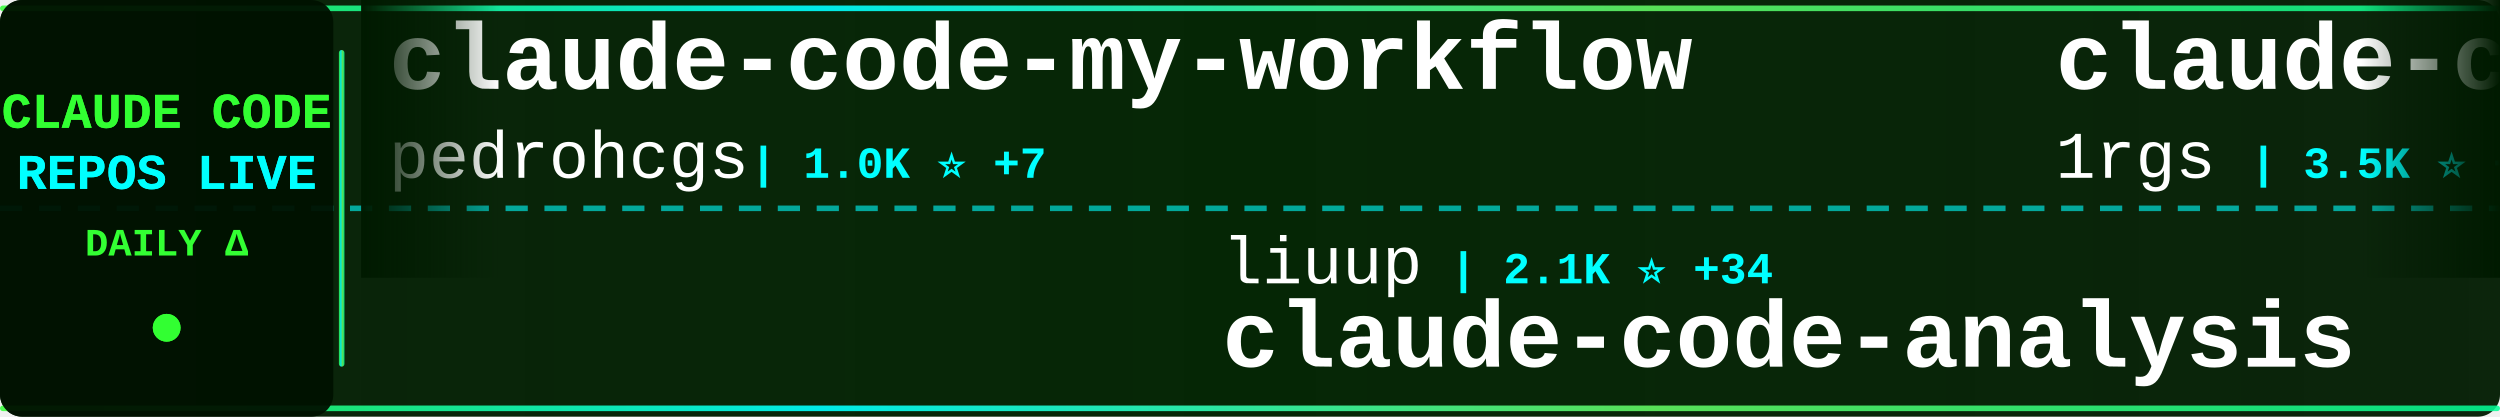
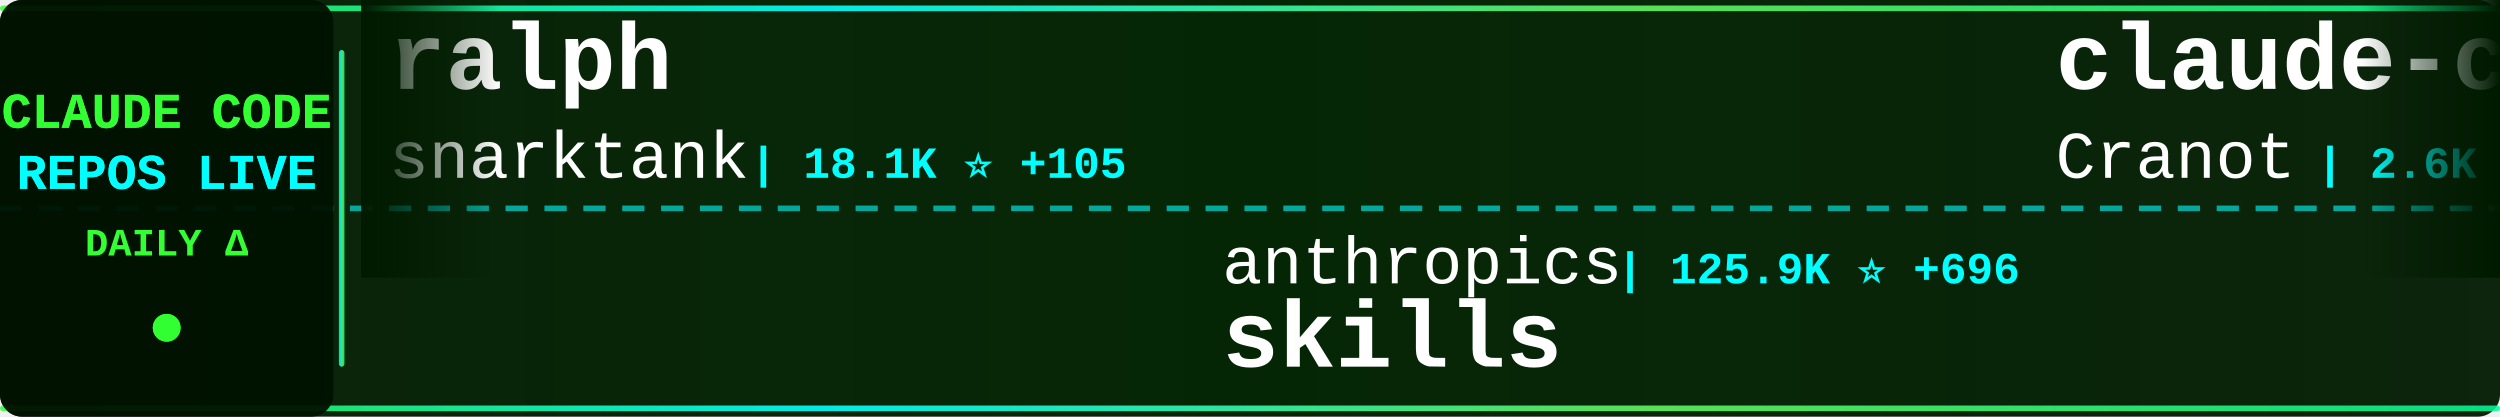
<svg xmlns="http://www.w3.org/2000/svg" width="900" height="150">
  <defs>
    <linearGradient id="tickerBg" x1="0%" y1="0%" x2="100%" y2="0%">
      <stop offset="0%" style="stop-color:#001a00;stop-opacity:0.95" />
      <stop offset="50%" style="stop-color:#002200;stop-opacity:0.98" />
      <stop offset="100%" style="stop-color:#001a00;stop-opacity:0.95" />
    </linearGradient>
    <linearGradient id="borderGrad" x1="0%" y1="0%" x2="100%" y2="0%">
      <stop offset="0%" style="stop-color:#33ff33;stop-opacity:0.85">
        <animate attributeName="stop-opacity" values="0.85;1;0.85" dur="2s" repeatCount="indefinite" />
      </stop>
      <stop offset="33%" style="stop-color:#00ffff;stop-opacity:0.9">
        <animate attributeName="stop-opacity" values="0.9;1;0.9" dur="2.2s" repeatCount="indefinite" />
      </stop>
      <stop offset="66%" style="stop-color:#66ff66;stop-opacity:0.85">
        <animate attributeName="stop-opacity" values="0.85;1;0.85" dur="1.8s" repeatCount="indefinite" />
      </stop>
      <stop offset="100%" style="stop-color:#00ff99;stop-opacity:0.85">
        <animate attributeName="stop-opacity" values="0.85;1;0.85" dur="2s" repeatCount="indefinite" />
      </stop>
    </linearGradient>
    <filter id="textGlow">
      <feGaussianBlur stdDeviation="0.1" result="coloredBlur" />
      <feMerge>
        <feMergeNode in="coloredBlur" />
        <feMergeNode in="SourceGraphic" />
      </feMerge>
    </filter>
    <filter id="metricGlow">
      <feGaussianBlur stdDeviation="0.2" result="coloredBlur" />
      <feMerge>
        <feMergeNode in="coloredBlur" />
        <feMergeNode in="SourceGraphic" />
      </feMerge>
    </filter>
    <linearGradient id="leftFade" x1="0%" y1="0%" x2="100%" y2="0%">
      <stop offset="0%" style="stop-color:#001a00;stop-opacity:1" />
      <stop offset="100%" style="stop-color:#001a00;stop-opacity:0" />
    </linearGradient>
    <linearGradient id="rightFade" x1="0%" y1="0%" x2="100%" y2="0%">
      <stop offset="0%" style="stop-color:#001a00;stop-opacity:0" />
      <stop offset="100%" style="stop-color:#001a00;stop-opacity:1" />
    </linearGradient>
  </defs>
  <rect width="900" height="150" fill="url(#tickerBg)" rx="8" />
  <rect x="0" y="2" width="900" height="2" fill="url(#borderGrad)" rx="1" />
  <rect x="0" y="146" width="900" height="2" fill="url(#borderGrad)" rx="1" />
  <line x1="0" y1="75" x2="900" y2="75" stroke="#00ffff" stroke-width="2" stroke-dasharray="8 6" opacity="0.6" />
  <rect x="0" y="0" width="120" height="150" fill="#001100" opacity="0.95" rx="8" />
  <text x="60" y="46" font-family="'Courier New', monospace" font-size="18" font-weight="bold" fill="#33ff33" text-anchor="middle" filter="url(#textGlow)">
    CLAUDE CODE
  </text>
  <text x="60" y="68" font-family="'Courier New', monospace" font-size="18" font-weight="bold" fill="#00ffff" text-anchor="middle" filter="url(#textGlow)">
    REPOS LIVE
  </text>
  <text x="60" y="92" font-family="'Courier New', monospace" font-size="14" font-weight="bold" fill="#33ff33" text-anchor="middle">
    DAILY Δ
  </text>
  <circle cx="60" cy="118" r="5" fill="#33ff33" filter="url(#metricGlow)">
    <animate attributeName="r" values="4;6;4" dur="1.5s" repeatCount="indefinite" />
    <animate attributeName="opacity" values="0.6;1;0.6" dur="1.5s" repeatCount="indefinite" />
  </circle>
  <rect x="122" y="18" width="2" height="114" fill="url(#borderGrad)" rx="1" />
  <clipPath id="tickerClip">
    <rect x="130" y="0" width="770" height="150" />
  </clipPath>
  <g clip-path="url(#tickerClip)">
    <g id="tickerItems">
      <animateTransform attributeName="transform" attributeType="XML" type="translate" from="0 0" to="-3000 0" dur="54s" repeatCount="indefinite" />
      <g transform="translate(0, 0)">
-         <text x="140" y="32" font-family="'Courier New', monospace" font-size="34" font-weight="bold" fill="#ffffff">claude-code-my-workflow</text>
-         <text x="140" y="64" font-family="'Courier New', monospace" font-size="24" font-weight="normal" fill="#ffffff" opacity="1.0">pedrohcgs</text>
-         <text x="270" y="64" font-family="'Courier New', monospace" font-size="16" font-weight="bold" fill="#00ffff"> | 1.0K ⭐ +7</text>
+         <text x="140" y="32" font-family="'Courier New', monospace" font-size="34" font-weight="bold" fill="#ffffff">ralph</text>
+         <text x="140" y="64" font-family="'Courier New', monospace" font-size="24" font-weight="normal" fill="#ffffff" opacity="1.0">snarktank</text>
+         <text x="270" y="64" font-family="'Courier New', monospace" font-size="16" font-weight="bold" fill="#00ffff"> | 18.1K ⭐ +105</text>
      </g>
      <g transform="translate(300, 0)">
-         <text x="140" y="102" font-family="'Courier New', monospace" font-size="24" font-weight="normal" fill="#ffffff" opacity="1.0">liuup</text>
-         <text x="222" y="102" font-family="'Courier New', monospace" font-size="16" font-weight="bold" fill="#00ffff"> | 2.1K ⭐ +34</text>
-         <text x="140" y="132" font-family="'Courier New', monospace" font-size="34" font-weight="bold" fill="#ffffff">claude-code-analysis</text>
+         <text x="140" y="102" font-family="'Courier New', monospace" font-size="24" font-weight="normal" fill="#ffffff" opacity="1.0">anthropics</text>
+         <text x="282" y="102" font-family="'Courier New', monospace" font-size="16" font-weight="bold" fill="#00ffff"> | 125.9K ⭐ +696</text>
+         <text x="140" y="132" font-family="'Courier New', monospace" font-size="34" font-weight="bold" fill="#ffffff">skills</text>
      </g>
      <g transform="translate(600, 0)">
-         <text x="140" y="32" font-family="'Courier New', monospace" font-size="34" font-weight="bold" fill="#ffffff">claude-code-proxy</text>
-         <text x="140" y="64" font-family="'Courier New', monospace" font-size="24" font-weight="normal" fill="#ffffff" opacity="1.0">1rgs</text>
-         <text x="210" y="64" font-family="'Courier New', monospace" font-size="16" font-weight="bold" fill="#00ffff"> | 3.5K ⭐ +11</text>
+         <text x="140" y="32" font-family="'Courier New', monospace" font-size="34" font-weight="bold" fill="#ffffff">claude-code-guide</text>
+         <text x="140" y="64" font-family="'Courier New', monospace" font-size="24" font-weight="normal" fill="#ffffff" opacity="1.0">Cranot</text>
+         <text x="234" y="64" font-family="'Courier New', monospace" font-size="16" font-weight="bold" fill="#00ffff"> | 2.6K ⭐ +2</text>
      </g>
      <g transform="translate(900, 0)">
-         <text x="140" y="102" font-family="'Courier New', monospace" font-size="24" font-weight="normal" fill="#ffffff" opacity="1.0">ponponon</text>
-         <text x="258" y="102" font-family="'Courier New', monospace" font-size="16" font-weight="bold" fill="#00ffff"> | 2.2K ⭐ +2</text>
-         <text x="140" y="132" font-family="'Courier New', monospace" font-size="34" font-weight="bold" fill="#ffffff">claude_code_src</text>
+         <text x="140" y="102" font-family="'Courier New', monospace" font-size="24" font-weight="normal" fill="#ffffff" opacity="1.0">mehmoodosman</text>
+         <text x="306" y="102" font-family="'Courier New', monospace" font-size="16" font-weight="bold" fill="#00ffff"> | 167 ⭐</text>
+         <text x="140" y="132" font-family="'Courier New', monospace" font-size="34" font-weight="bold" fill="#ffffff">claude-code</text>
      </g>
      <g transform="translate(1200, 0)">
-         <text x="140" y="32" font-family="'Courier New', monospace" font-size="34" font-weight="bold" fill="#ffffff">claude-coder</text>
-         <text x="140" y="64" font-family="'Courier New', monospace" font-size="24" font-weight="normal" fill="#ffffff" opacity="1.0">kodu-ai</text>
-         <text x="246" y="64" font-family="'Courier New', monospace" font-size="16" font-weight="bold" fill="#00ffff"> | 5.3K ⭐</text>
+         <text x="140" y="32" font-family="'Courier New', monospace" font-size="34" font-weight="bold" fill="#ffffff">claude-code</text>
+         <text x="140" y="64" font-family="'Courier New', monospace" font-size="24" font-weight="normal" fill="#ffffff" opacity="1.0">yasasbanukaofficial</text>
+         <text x="390" y="64" font-family="'Courier New', monospace" font-size="16" font-weight="bold" fill="#00ffff"> | 2.9K ⭐ +23</text>
      </g>
      <g transform="translate(1500, 0)">
-         <text x="140" y="102" font-family="'Courier New', monospace" font-size="24" font-weight="normal" fill="#ffffff" opacity="1.0">777genius</text>
-         <text x="270" y="102" font-family="'Courier New', monospace" font-size="16" font-weight="bold" fill="#00ffff"> | 901 ⭐</text>
-         <text x="140" y="132" font-family="'Courier New', monospace" font-size="34" font-weight="bold" fill="#ffffff">claude-code-source-code</text>
+         <text x="140" y="102" font-family="'Courier New', monospace" font-size="24" font-weight="normal" fill="#ffffff" opacity="1.0">Maciek-roboblog</text>
+         <text x="342" y="102" font-family="'Courier New', monospace" font-size="16" font-weight="bold" fill="#00ffff"> | 7.8K ⭐ +20</text>
+         <text x="140" y="132" font-family="'Courier New', monospace" font-size="34" font-weight="bold" fill="#ffffff">Claude-Code-Usage-Monito...</text>
      </g>
      <g transform="translate(1800, 0)">
-         <text x="140" y="32" font-family="'Courier New', monospace" font-size="34" font-weight="bold" fill="#ffffff">claude-code</text>
-         <text x="140" y="64" font-family="'Courier New', monospace" font-size="24" font-weight="normal" fill="#ffffff" opacity="1.0">lowcortisolprogrammer</text>
-         <text x="414" y="64" font-family="'Courier New', monospace" font-size="16" font-weight="bold" fill="#00ffff"> | 173 ⭐</text>
+         <text x="140" y="32" font-family="'Courier New', monospace" font-size="34" font-weight="bold" fill="#ffffff">claude-code-guide</text>
+         <text x="140" y="64" font-family="'Courier New', monospace" font-size="24" font-weight="normal" fill="#ffffff" opacity="1.0">zebbern</text>
+         <text x="246" y="64" font-family="'Courier New', monospace" font-size="16" font-weight="bold" fill="#00ffff"> | 4.1K ⭐ +3</text>
      </g>
      <g transform="translate(2100, 0)">
-         <text x="140" y="102" font-family="'Courier New', monospace" font-size="24" font-weight="normal" fill="#ffffff" opacity="1.0">pengchengneo</text>
-         <text x="306" y="102" font-family="'Courier New', monospace" font-size="16" font-weight="bold" fill="#00ffff"> | 1.3K ⭐ +5</text>
-         <text x="140" y="132" font-family="'Courier New', monospace" font-size="34" font-weight="bold" fill="#ffffff">Claude-Code</text>
+         <text x="140" y="102" font-family="'Courier New', monospace" font-size="24" font-weight="normal" fill="#ffffff" opacity="1.0">tanbiralam</text>
+         <text x="282" y="102" font-family="'Courier New', monospace" font-size="16" font-weight="bold" fill="#00ffff"> | 1.6K ⭐ +13</text>
+         <text x="140" y="132" font-family="'Courier New', monospace" font-size="34" font-weight="bold" fill="#ffffff">claude-code</text>
      </g>
      <g transform="translate(2400, 0)">
-         <text x="140" y="32" font-family="'Courier New', monospace" font-size="34" font-weight="bold" fill="#ffffff">claude-code</text>
-         <text x="140" y="64" font-family="'Courier New', monospace" font-size="24" font-weight="normal" fill="#ffffff" opacity="1.0">RishabhK103</text>
-         <text x="294" y="64" font-family="'Courier New', monospace" font-size="16" font-weight="bold" fill="#00ffff"> | 70 ⭐</text>
+         <text x="140" y="32" font-family="'Courier New', monospace" font-size="34" font-weight="bold" fill="#ffffff">claude-code-infrastructu...</text>
+         <text x="140" y="64" font-family="'Courier New', monospace" font-size="24" font-weight="normal" fill="#ffffff" opacity="1.0">diet103</text>
+         <text x="246" y="64" font-family="'Courier New', monospace" font-size="16" font-weight="bold" fill="#00ffff"> | 9.6K ⭐ +6</text>
      </g>
      <g transform="translate(2700, 0)">
-         <text x="140" y="102" font-family="'Courier New', monospace" font-size="24" font-weight="normal" fill="#ffffff" opacity="1.0">Yuyz0112</text>
-         <text x="258" y="102" font-family="'Courier New', monospace" font-size="16" font-weight="bold" fill="#00ffff"> | 2.4K ⭐ +1</text>
-         <text x="140" y="132" font-family="'Courier New', monospace" font-size="34" font-weight="bold" fill="#ffffff">claude-code-reverse</text>
+         <text x="140" y="102" font-family="'Courier New', monospace" font-size="24" font-weight="normal" fill="#ffffff" opacity="1.0">xorespesp</text>
+         <text x="270" y="102" font-family="'Courier New', monospace" font-size="16" font-weight="bold" fill="#00ffff"> | 221 ⭐</text>
+         <text x="140" y="132" font-family="'Courier New', monospace" font-size="34" font-weight="bold" fill="#ffffff">claude-code</text>
      </g>
      <g transform="translate(3000, 0)">
-         <text x="140" y="32" font-family="'Courier New', monospace" font-size="34" font-weight="bold" fill="#ffffff">claude-code-my-workflow</text>
-         <text x="140" y="64" font-family="'Courier New', monospace" font-size="24" font-weight="normal" fill="#ffffff" opacity="1.0">pedrohcgs</text>
-         <text x="270" y="64" font-family="'Courier New', monospace" font-size="16" font-weight="bold" fill="#00ffff"> | 1.0K ⭐ +7</text>
+         <text x="140" y="32" font-family="'Courier New', monospace" font-size="34" font-weight="bold" fill="#ffffff">ralph</text>
+         <text x="140" y="64" font-family="'Courier New', monospace" font-size="24" font-weight="normal" fill="#ffffff" opacity="1.0">snarktank</text>
+         <text x="270" y="64" font-family="'Courier New', monospace" font-size="16" font-weight="bold" fill="#00ffff"> | 18.1K ⭐ +105</text>
      </g>
      <g transform="translate(3300, 0)">
-         <text x="140" y="102" font-family="'Courier New', monospace" font-size="24" font-weight="normal" fill="#ffffff" opacity="1.0">liuup</text>
-         <text x="222" y="102" font-family="'Courier New', monospace" font-size="16" font-weight="bold" fill="#00ffff"> | 2.1K ⭐ +34</text>
-         <text x="140" y="132" font-family="'Courier New', monospace" font-size="34" font-weight="bold" fill="#ffffff">claude-code-analysis</text>
+         <text x="140" y="102" font-family="'Courier New', monospace" font-size="24" font-weight="normal" fill="#ffffff" opacity="1.0">anthropics</text>
+         <text x="282" y="102" font-family="'Courier New', monospace" font-size="16" font-weight="bold" fill="#00ffff"> | 125.9K ⭐ +696</text>
+         <text x="140" y="132" font-family="'Courier New', monospace" font-size="34" font-weight="bold" fill="#ffffff">skills</text>
      </g>
      <g transform="translate(3600, 0)">
-         <text x="140" y="32" font-family="'Courier New', monospace" font-size="34" font-weight="bold" fill="#ffffff">claude-code-proxy</text>
-         <text x="140" y="64" font-family="'Courier New', monospace" font-size="24" font-weight="normal" fill="#ffffff" opacity="1.0">1rgs</text>
-         <text x="210" y="64" font-family="'Courier New', monospace" font-size="16" font-weight="bold" fill="#00ffff"> | 3.5K ⭐ +11</text>
+         <text x="140" y="32" font-family="'Courier New', monospace" font-size="34" font-weight="bold" fill="#ffffff">claude-code-guide</text>
+         <text x="140" y="64" font-family="'Courier New', monospace" font-size="24" font-weight="normal" fill="#ffffff" opacity="1.0">Cranot</text>
+         <text x="234" y="64" font-family="'Courier New', monospace" font-size="16" font-weight="bold" fill="#00ffff"> | 2.6K ⭐ +2</text>
      </g>
      <g transform="translate(3900, 0)">
-         <text x="140" y="102" font-family="'Courier New', monospace" font-size="24" font-weight="normal" fill="#ffffff" opacity="1.0">ponponon</text>
-         <text x="258" y="102" font-family="'Courier New', monospace" font-size="16" font-weight="bold" fill="#00ffff"> | 2.2K ⭐ +2</text>
-         <text x="140" y="132" font-family="'Courier New', monospace" font-size="34" font-weight="bold" fill="#ffffff">claude_code_src</text>
+         <text x="140" y="102" font-family="'Courier New', monospace" font-size="24" font-weight="normal" fill="#ffffff" opacity="1.0">mehmoodosman</text>
+         <text x="306" y="102" font-family="'Courier New', monospace" font-size="16" font-weight="bold" fill="#00ffff"> | 167 ⭐</text>
+         <text x="140" y="132" font-family="'Courier New', monospace" font-size="34" font-weight="bold" fill="#ffffff">claude-code</text>
      </g>
    </g>
  </g>
  <rect x="130" y="0" width="50" height="100" fill="url(#leftFade)" />
  <rect x="850" y="0" width="50" height="100" fill="url(#rightFade)" />
</svg>
